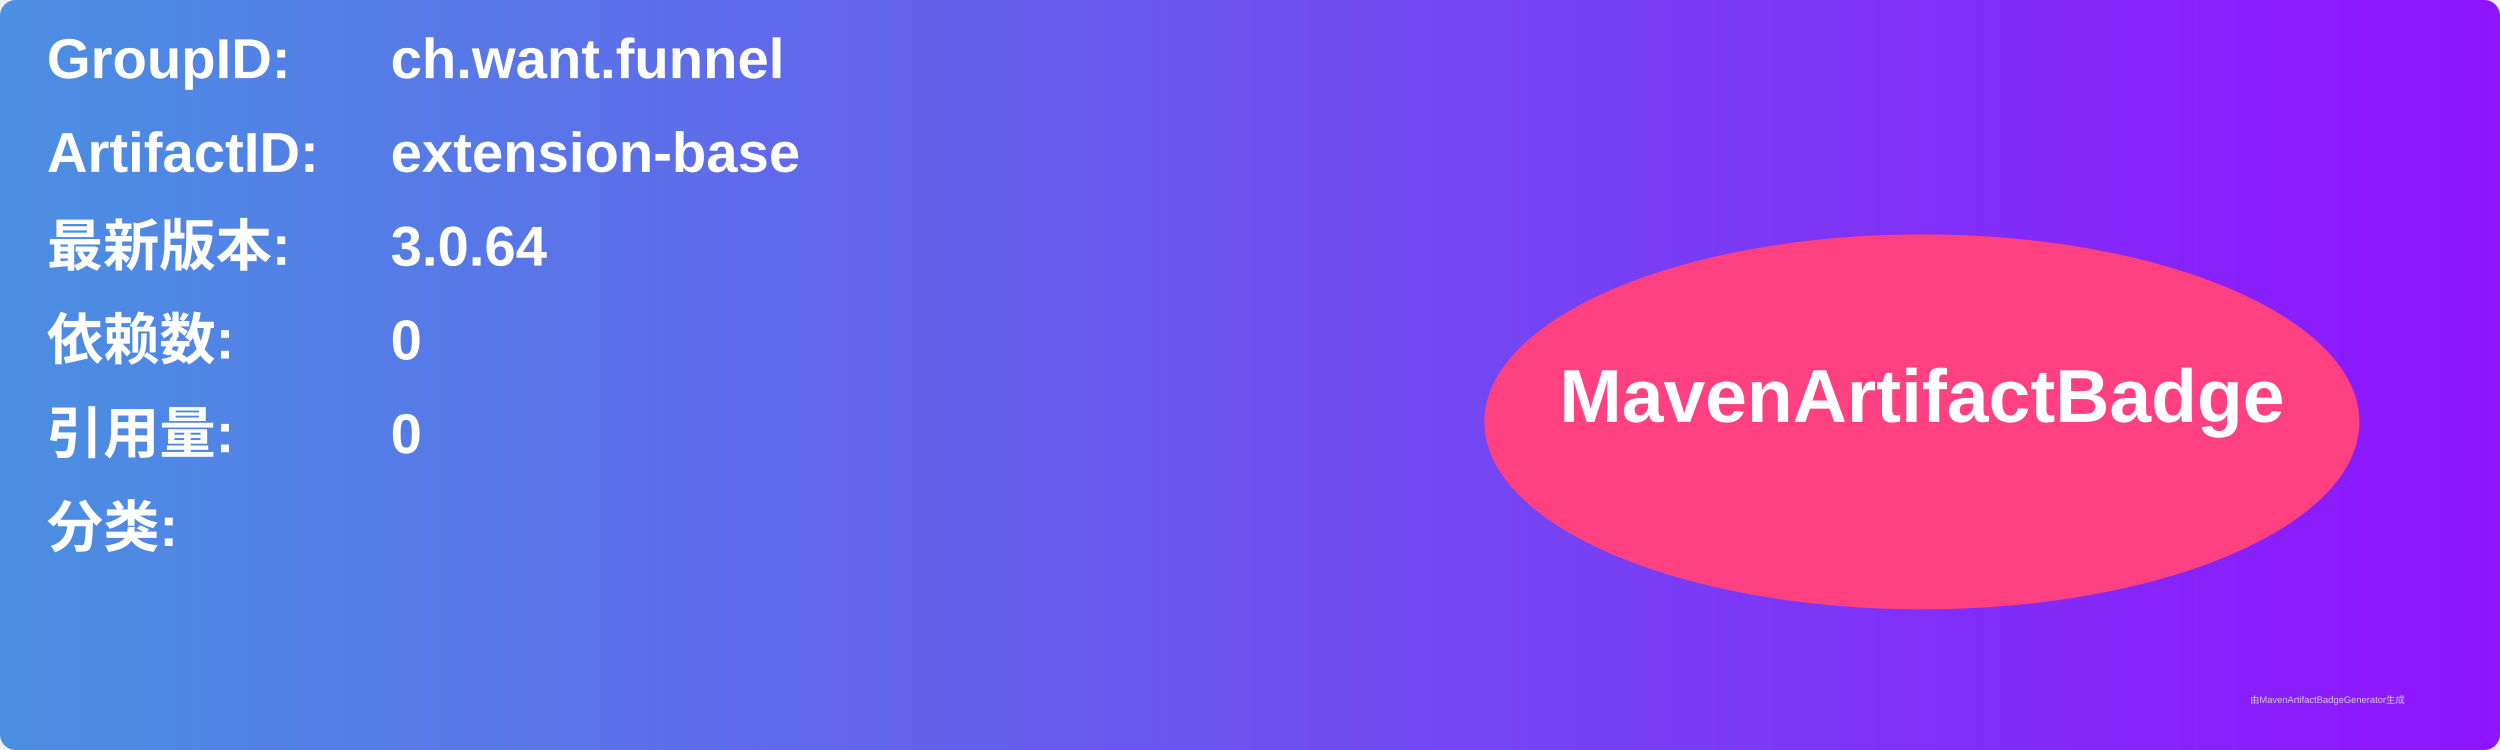
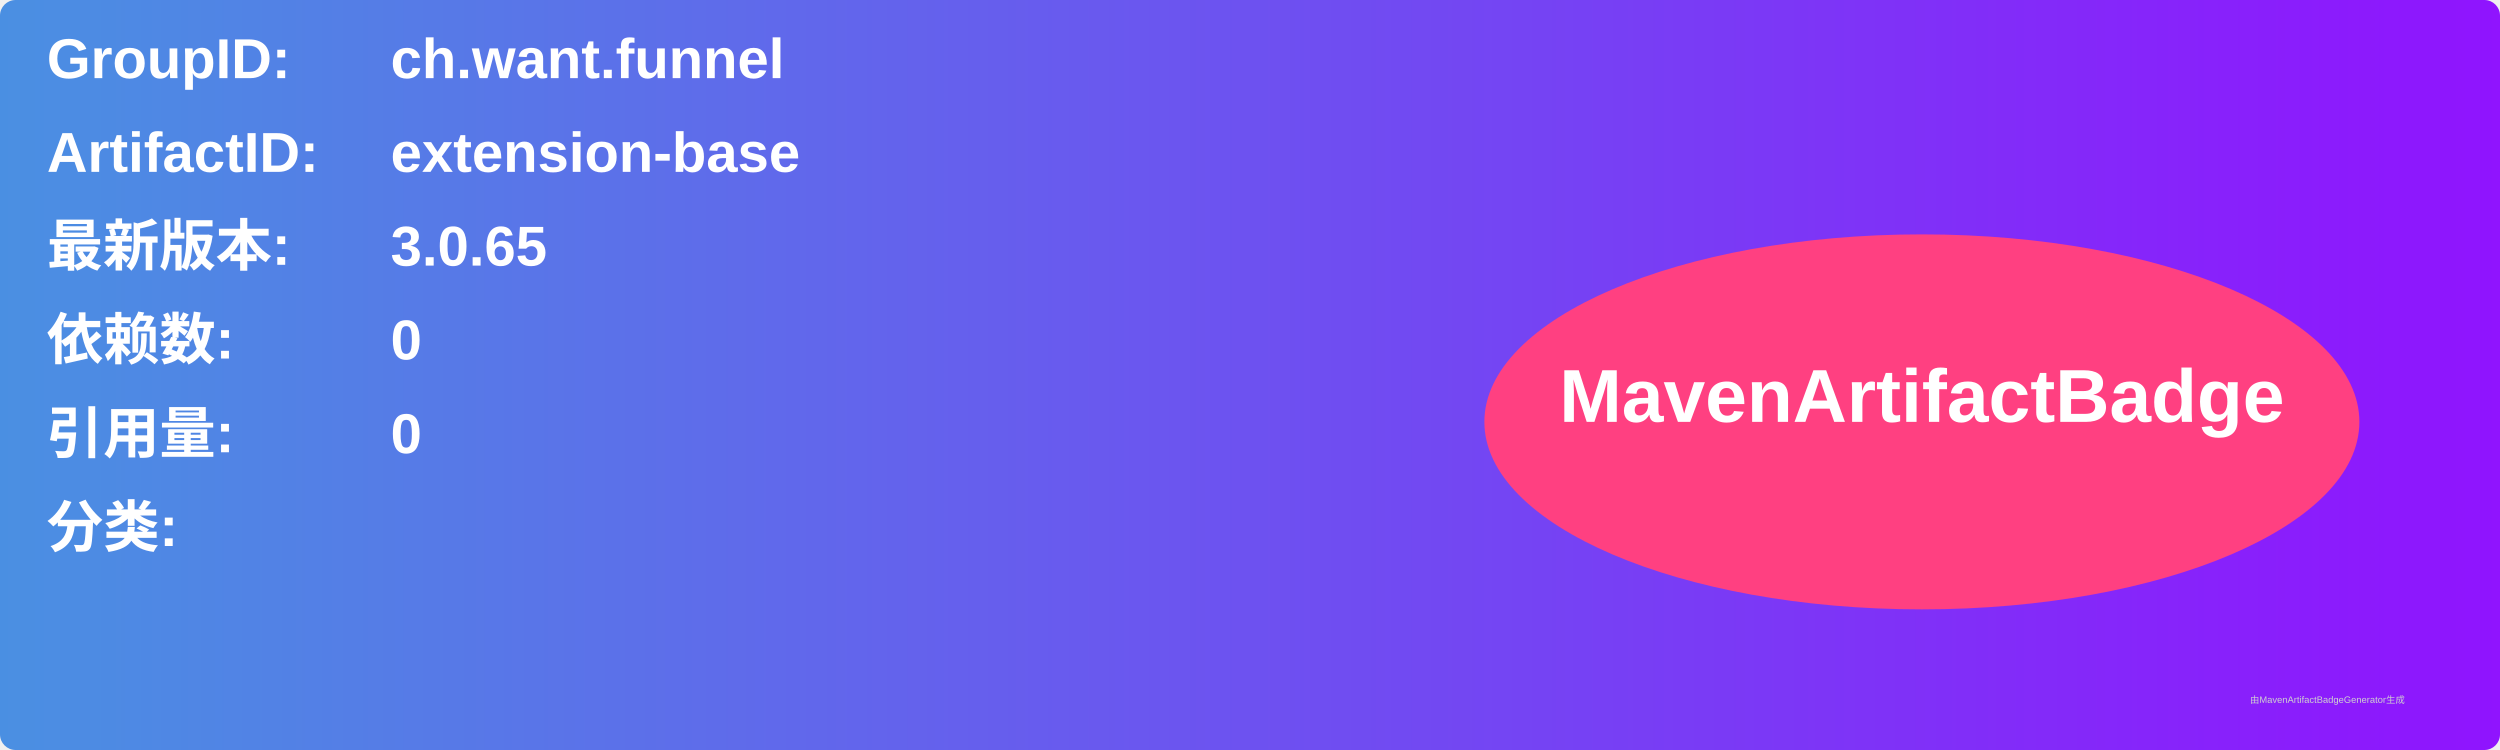
<svg xmlns="http://www.w3.org/2000/svg" width="800" height="240" viewBox="0 0 800 240">
  <linearGradient id="grad" x1="0%" y1="0%" x2="100%" y2="0%">
    <stop offset="0%" stop-color="#4a90e2" />
    <stop offset="100%" stop-color="#9013fe" />
  </linearGradient>
  <rect width="100%" height="100%" rx="5" ry="5" fill="url(#grad)" />
  <g transform="translate(15, 15)">
    <text x="0" y="10" font-family="Arial" font-size="18" fill="white" font-weight="bold" width="260">GroupID:</text>
    <text x="110" y="10" font-family="Arial" font-size="18" fill="white" font-weight="bold" width="460">ch.want.funnel</text>
    <text x="0" y="40" font-family="Arial" font-size="18" fill="white" font-weight="bold" width="260">ArtifactID:</text>
    <text x="110" y="40" font-family="Arial" font-size="18" fill="white" font-weight="bold" width="460">extension-base</text>
    <text x="0" y="70" font-family="Arial" font-size="18" fill="white" font-weight="bold">最新版本:</text>
    <text x="110" y="70" font-family="Arial" font-size="18" fill="white" font-weight="bold">
-       <tspan font-weight="bold">3.0.64</tspan>
+       <tspan font-weight="bold">3.0.65</tspan>
    </text>
    <text x="0" y="100" font-family="Arial" font-size="18" fill="white" font-weight="bold">依赖数: </text>
    <text x="110" y="100" font-family="Arial" font-size="18" fill="white">
      <tspan font-weight="bold">0</tspan>
    </text>
    <text x="0" y="130" font-family="Arial" font-size="18" fill="white" font-weight="bold">引用量: </text>
    <text x="110" y="130" font-family="Arial" font-size="18" fill="white">
      <tspan font-weight="bold">0</tspan>
    </text>
    <text x="0" y="160" font-family="Arial" font-size="18" fill="white" font-weight="bold">分类:</text>
    <text x="10" y="190" font-family="Arial" font-size="10" fill="white">
      <tspan font-weight="bold" />
    </text>
    <ellipse cx="600" cy="120" rx="140" ry="60" fill="#ff4081" />
    <text x="600" y="120" text-anchor="middle" font-family="Arial" font-size="24" fill="white" font-weight="bold">MavenArtifactBadge</text>
  </g>
  <text x="720" y="225" font-family="Arial" font-size="3" fill="#d0d0d0">由MavenArtifactBadgeGenerator生成</text>
</svg>
